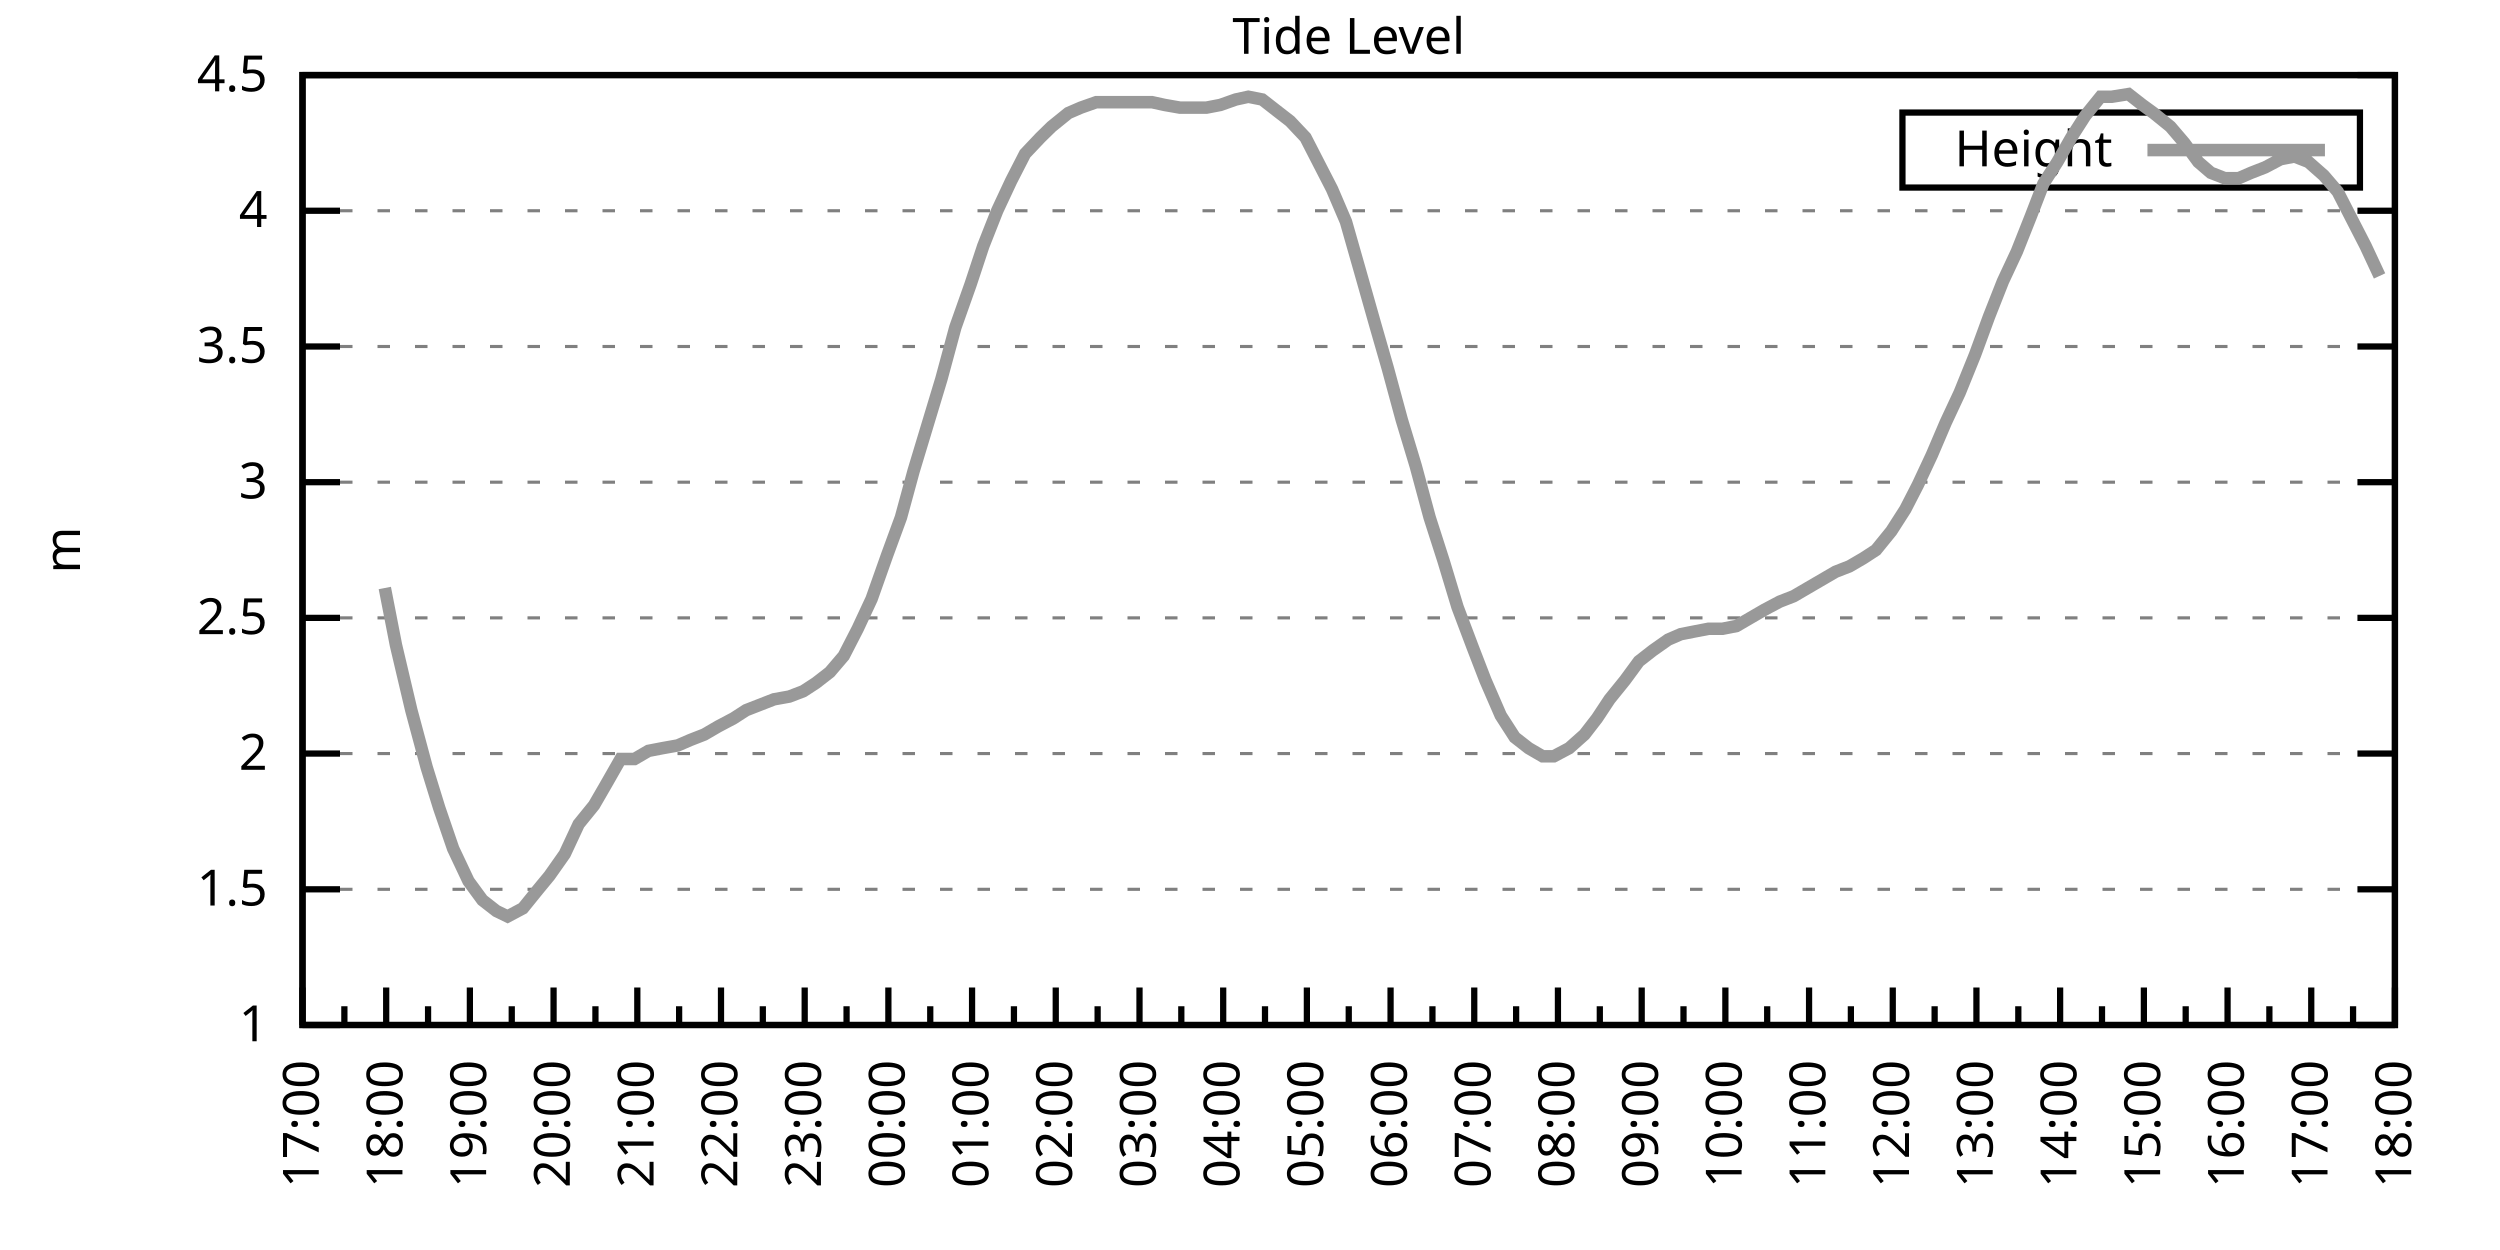
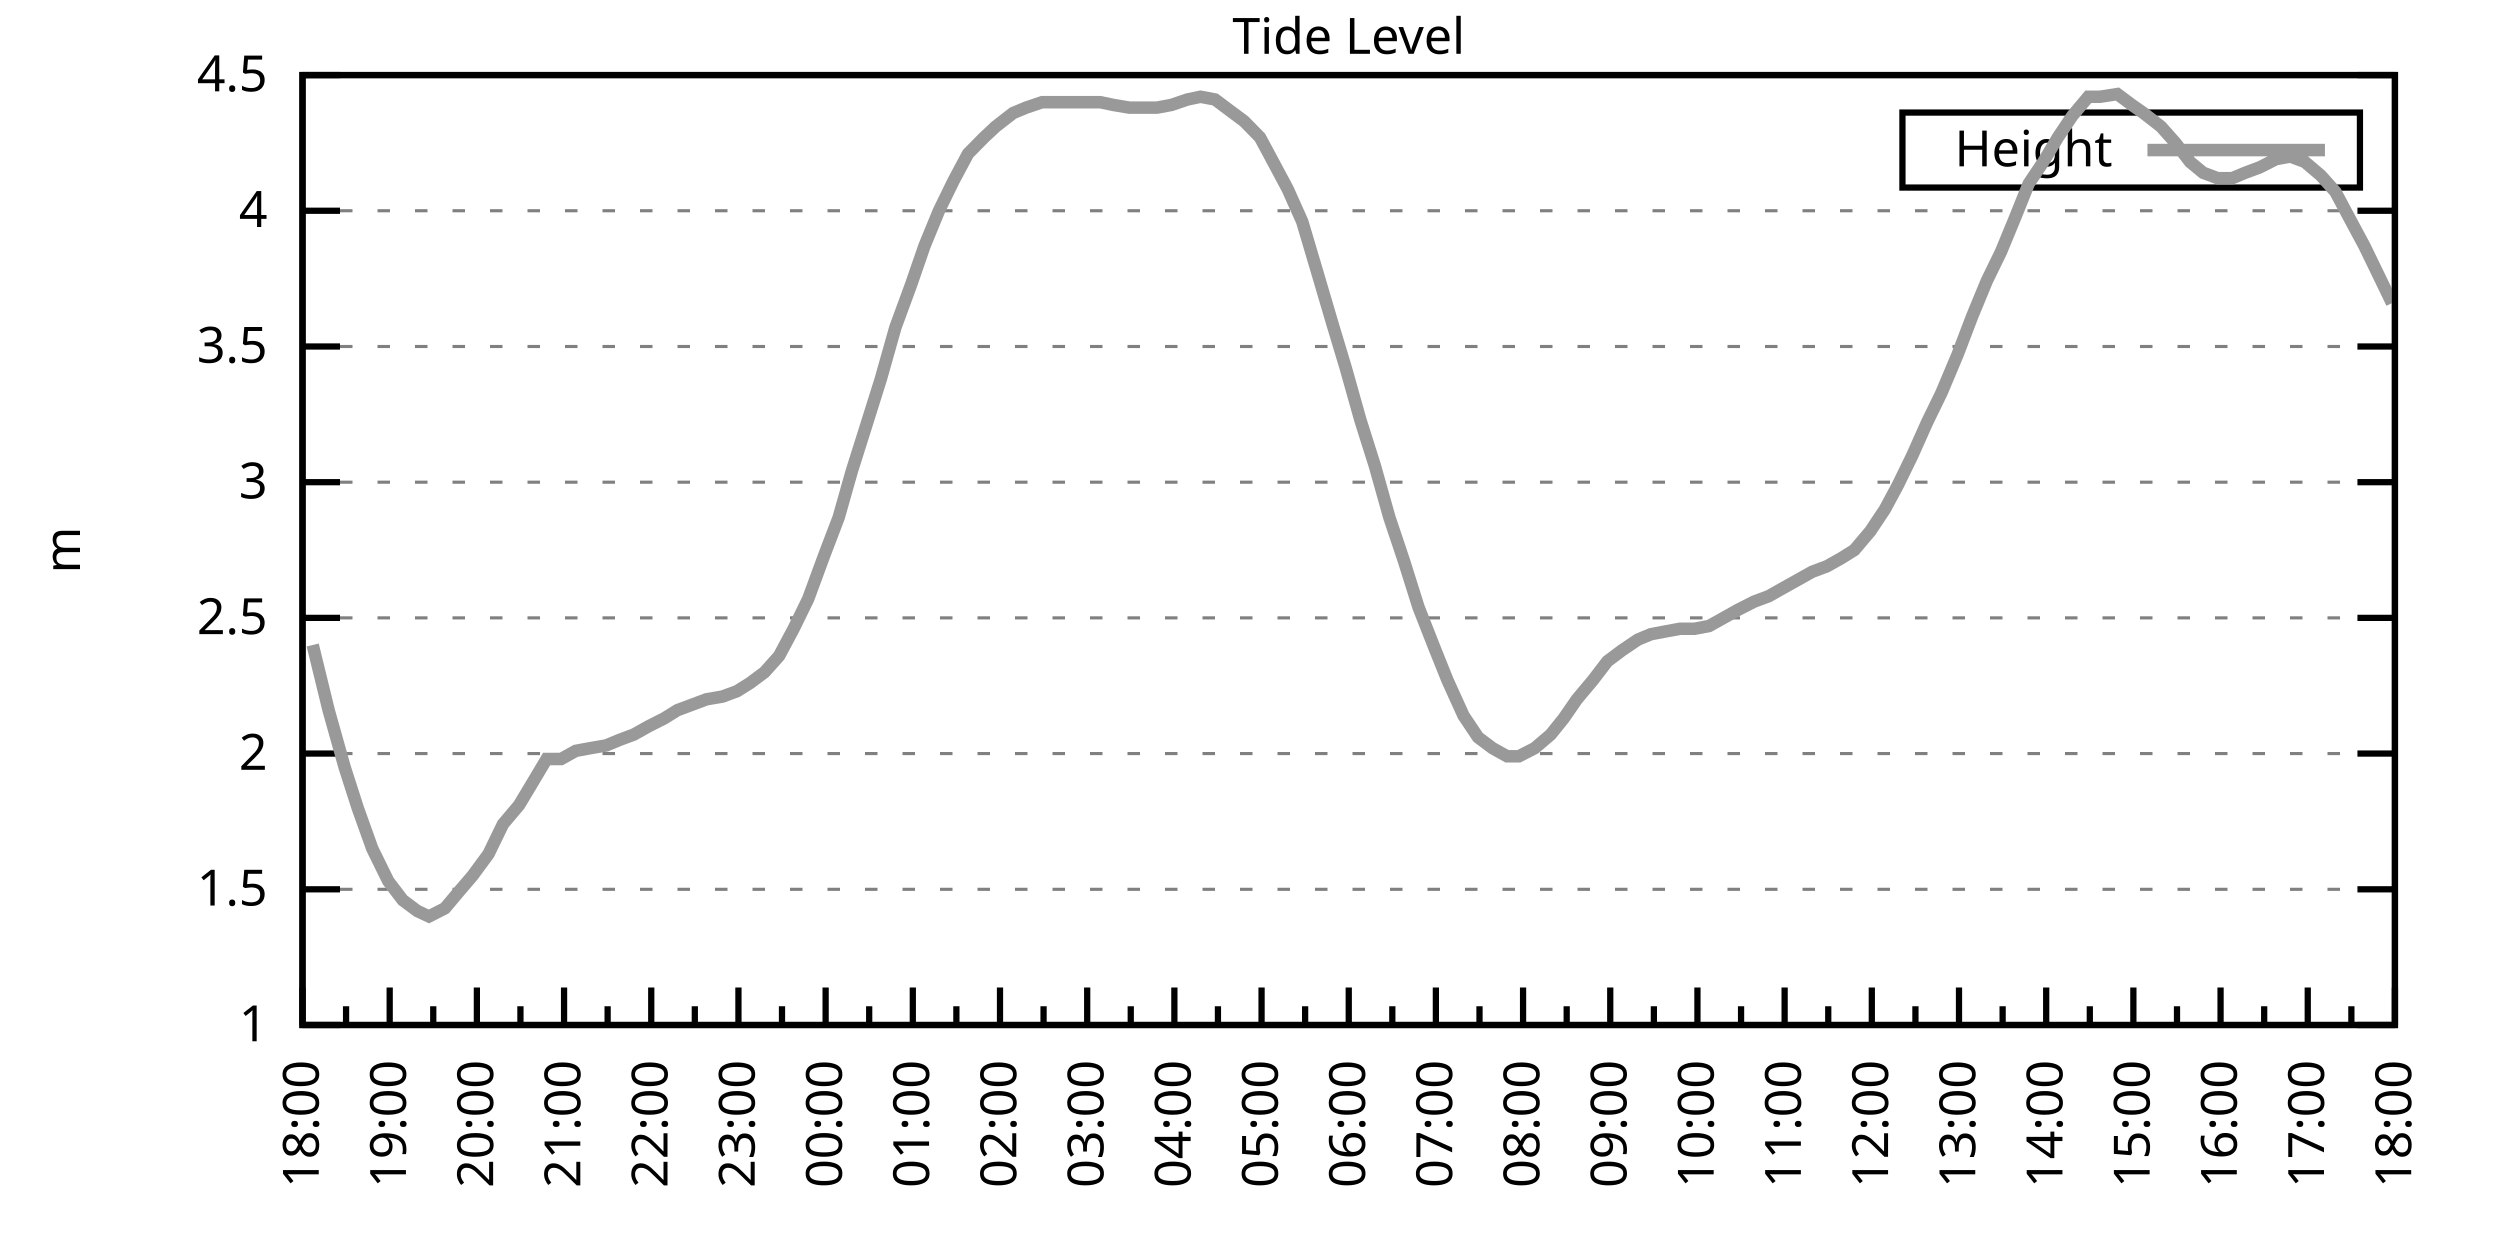
<svg xmlns="http://www.w3.org/2000/svg" xmlns:xlink="http://www.w3.org/1999/xlink" width="400" height="200" viewBox="0 0 400 200">
  <g id="gnuplot_canvas">
    <rect x="0" y="0" width="400" height="200" fill="none" />
    <defs>
      <circle id="gpDot" r="0.5" stroke-width="0.5" stroke="currentColor" />
      <path id="gpPt0" stroke-width="0.333" stroke="currentColor" d="M-1,0 h2 M0,-1 v2" />
      <path id="gpPt1" stroke-width="0.333" stroke="currentColor" d="M-1,-1 L1,1 M1,-1 L-1,1" />
      <path id="gpPt2" stroke-width="0.333" stroke="currentColor" d="M-1,0 L1,0 M0,-1 L0,1 M-1,-1 L1,1 M-1,1 L1,-1" />
      <rect id="gpPt3" stroke-width="0.333" stroke="currentColor" x="-1" y="-1" width="2" height="2" />
      <rect id="gpPt4" stroke-width="0.333" stroke="currentColor" fill="currentColor" x="-1" y="-1" width="2" height="2" />
      <circle id="gpPt5" stroke-width="0.333" stroke="currentColor" cx="0" cy="0" r="1" />
      <use xlink:href="#gpPt5" id="gpPt6" fill="currentColor" stroke="none" />
      <path id="gpPt7" stroke-width="0.333" stroke="currentColor" d="M0,-1.33 L-1.33,0.67 L1.33,0.67 z" />
      <use xlink:href="#gpPt7" id="gpPt8" fill="currentColor" stroke="none" />
      <use xlink:href="#gpPt7" id="gpPt9" stroke="currentColor" transform="rotate(180)" />
      <use xlink:href="#gpPt9" id="gpPt10" fill="currentColor" stroke="none" />
      <use xlink:href="#gpPt3" id="gpPt11" stroke="currentColor" transform="rotate(45)" />
      <use xlink:href="#gpPt11" id="gpPt12" fill="currentColor" stroke="none" />
      <path id="gpPt13" stroke-width="0.333" stroke="currentColor" d="M0,1.330 L1.265,0.411 L0.782,-1.067 L-0.782,-1.076 L-1.265,0.411 z" />
      <use xlink:href="#gpPt13" id="gpPt14" fill="currentColor" stroke="none" />
      <filter id="textbox" filterUnits="objectBoundingBox" x="0" y="0" height="1" width="1">
        <feFlood flood-color="white" flood-opacity="1" result="bgnd" />
        <feComposite in="SourceGraphic" in2="bgnd" operator="atop" />
      </filter>
      <filter id="greybox" filterUnits="objectBoundingBox" x="0" y="0" height="1" width="1">
        <feFlood flood-color="lightgrey" flood-opacity="1" result="grey" />
        <feComposite in="SourceGraphic" in2="grey" operator="atop" />
      </filter>
    </defs>
    <g fill="none" color="white" stroke="currentColor" stroke-width="1.00" stroke-linecap="butt" stroke-linejoin="miter">
</g>
    <g fill="none" color="black" stroke="currentColor" stroke-width="1.00" stroke-linecap="butt" stroke-linejoin="miter">
      <g stroke="none" shape-rendering="crispEdges">
        <polygon fill="rgb(255, 255, 255)" points="48.40,164.00 383.18,164.00 383.18,12.02 48.40,12.02 " />
      </g>
    </g>
    <g fill="none" color="black" stroke="currentColor" stroke-width="1.00" stroke-linecap="butt" stroke-linejoin="miter">
</g>
    <g fill="none" color="black" stroke="black" stroke-width="0.50" stroke-linecap="butt" stroke-linejoin="miter">
</g>
    <g fill="none" color="gray" stroke="currentColor" stroke-width="0.50" stroke-linecap="butt" stroke-linejoin="miter">
      <path stroke="gray" stroke-dasharray="2,4" class="gridline" d="M48.40,164.00 L383.19,164.00  " />
    </g>
    <g fill="none" color="gray" stroke="gray" stroke-width="1.00" stroke-linecap="butt" stroke-linejoin="miter">
</g>
    <g fill="none" color="black" stroke="currentColor" stroke-width="1.00" stroke-linecap="butt" stroke-linejoin="miter">
      <path stroke="black" d="M48.40,164.00 L54.40,164.00 M383.19,164.00 L377.19,164.00  " />
      <g transform="translate(42.80,166.60)" stroke="none" fill="black" font-family="Sans" font-size="8.00" text-anchor="end">
        <text>
          <tspan font-family="Sans"> 1</tspan>
        </text>
      </g>
    </g>
    <g fill="none" color="black" stroke="currentColor" stroke-width="1.00" stroke-linecap="butt" stroke-linejoin="miter">
</g>
    <g fill="none" color="black" stroke="black" stroke-width="0.50" stroke-linecap="butt" stroke-linejoin="miter">
</g>
    <g fill="none" color="gray" stroke="currentColor" stroke-width="0.50" stroke-linecap="butt" stroke-linejoin="miter">
      <path stroke="gray" stroke-dasharray="2,4" class="gridline" d="M48.40,142.29 L383.19,142.29  " />
    </g>
    <g fill="none" color="gray" stroke="gray" stroke-width="1.00" stroke-linecap="butt" stroke-linejoin="miter">
</g>
    <g fill="none" color="black" stroke="currentColor" stroke-width="1.00" stroke-linecap="butt" stroke-linejoin="miter">
      <path stroke="black" d="M48.40,142.29 L54.40,142.29 M383.19,142.29 L377.19,142.29  " />
      <g transform="translate(42.80,144.89)" stroke="none" fill="black" font-family="Sans" font-size="8.00" text-anchor="end">
        <text>
          <tspan font-family="Sans"> 1.5</tspan>
        </text>
      </g>
    </g>
    <g fill="none" color="black" stroke="currentColor" stroke-width="1.00" stroke-linecap="butt" stroke-linejoin="miter">
</g>
    <g fill="none" color="black" stroke="black" stroke-width="0.50" stroke-linecap="butt" stroke-linejoin="miter">
</g>
    <g fill="none" color="gray" stroke="currentColor" stroke-width="0.50" stroke-linecap="butt" stroke-linejoin="miter">
      <path stroke="gray" stroke-dasharray="2,4" class="gridline" d="M48.40,120.57 L383.19,120.57  " />
    </g>
    <g fill="none" color="gray" stroke="gray" stroke-width="1.00" stroke-linecap="butt" stroke-linejoin="miter">
</g>
    <g fill="none" color="black" stroke="currentColor" stroke-width="1.00" stroke-linecap="butt" stroke-linejoin="miter">
      <path stroke="black" d="M48.40,120.57 L54.40,120.57 M383.19,120.57 L377.19,120.57  " />
      <g transform="translate(42.80,123.17)" stroke="none" fill="black" font-family="Sans" font-size="8.00" text-anchor="end">
        <text>
          <tspan font-family="Sans"> 2</tspan>
        </text>
      </g>
    </g>
    <g fill="none" color="black" stroke="currentColor" stroke-width="1.00" stroke-linecap="butt" stroke-linejoin="miter">
</g>
    <g fill="none" color="black" stroke="black" stroke-width="0.50" stroke-linecap="butt" stroke-linejoin="miter">
</g>
    <g fill="none" color="gray" stroke="currentColor" stroke-width="0.50" stroke-linecap="butt" stroke-linejoin="miter">
      <path stroke="gray" stroke-dasharray="2,4" class="gridline" d="M48.40,98.86 L383.19,98.86  " />
    </g>
    <g fill="none" color="gray" stroke="gray" stroke-width="1.00" stroke-linecap="butt" stroke-linejoin="miter">
</g>
    <g fill="none" color="black" stroke="currentColor" stroke-width="1.00" stroke-linecap="butt" stroke-linejoin="miter">
      <path stroke="black" d="M48.40,98.86 L54.40,98.86 M383.19,98.86 L377.19,98.86  " />
      <g transform="translate(42.80,101.46)" stroke="none" fill="black" font-family="Sans" font-size="8.00" text-anchor="end">
        <text>
          <tspan font-family="Sans"> 2.5</tspan>
        </text>
      </g>
    </g>
    <g fill="none" color="black" stroke="currentColor" stroke-width="1.00" stroke-linecap="butt" stroke-linejoin="miter">
</g>
    <g fill="none" color="black" stroke="black" stroke-width="0.50" stroke-linecap="butt" stroke-linejoin="miter">
</g>
    <g fill="none" color="gray" stroke="currentColor" stroke-width="0.50" stroke-linecap="butt" stroke-linejoin="miter">
      <path stroke="gray" stroke-dasharray="2,4" class="gridline" d="M48.40,77.15 L383.19,77.15  " />
    </g>
    <g fill="none" color="gray" stroke="gray" stroke-width="1.00" stroke-linecap="butt" stroke-linejoin="miter">
</g>
    <g fill="none" color="black" stroke="currentColor" stroke-width="1.00" stroke-linecap="butt" stroke-linejoin="miter">
      <path stroke="black" d="M48.40,77.15 L54.40,77.15 M383.19,77.15 L377.19,77.15  " />
      <g transform="translate(42.80,79.75)" stroke="none" fill="black" font-family="Sans" font-size="8.00" text-anchor="end">
        <text>
          <tspan font-family="Sans"> 3</tspan>
        </text>
      </g>
    </g>
    <g fill="none" color="black" stroke="currentColor" stroke-width="1.00" stroke-linecap="butt" stroke-linejoin="miter">
</g>
    <g fill="none" color="black" stroke="black" stroke-width="0.50" stroke-linecap="butt" stroke-linejoin="miter">
</g>
    <g fill="none" color="gray" stroke="currentColor" stroke-width="0.50" stroke-linecap="butt" stroke-linejoin="miter">
      <path stroke="gray" stroke-dasharray="2,4" class="gridline" d="M48.40,55.44 L383.19,55.44  " />
    </g>
    <g fill="none" color="gray" stroke="gray" stroke-width="1.00" stroke-linecap="butt" stroke-linejoin="miter">
</g>
    <g fill="none" color="black" stroke="currentColor" stroke-width="1.00" stroke-linecap="butt" stroke-linejoin="miter">
      <path stroke="black" d="M48.40,55.44 L54.40,55.44 M383.19,55.44 L377.19,55.44  " />
      <g transform="translate(42.80,58.04)" stroke="none" fill="black" font-family="Sans" font-size="8.00" text-anchor="end">
        <text>
          <tspan font-family="Sans"> 3.5</tspan>
        </text>
      </g>
    </g>
    <g fill="none" color="black" stroke="currentColor" stroke-width="1.00" stroke-linecap="butt" stroke-linejoin="miter">
</g>
    <g fill="none" color="black" stroke="black" stroke-width="0.50" stroke-linecap="butt" stroke-linejoin="miter">
</g>
    <g fill="none" color="gray" stroke="currentColor" stroke-width="0.50" stroke-linecap="butt" stroke-linejoin="miter">
      <path stroke="gray" stroke-dasharray="2,4" class="gridline" d="M48.40,33.72 L383.19,33.72  " />
    </g>
    <g fill="none" color="gray" stroke="gray" stroke-width="1.00" stroke-linecap="butt" stroke-linejoin="miter">
</g>
    <g fill="none" color="black" stroke="currentColor" stroke-width="1.00" stroke-linecap="butt" stroke-linejoin="miter">
      <path stroke="black" d="M48.40,33.72 L54.40,33.72 M383.19,33.72 L377.19,33.72  " />
      <g transform="translate(42.80,36.32)" stroke="none" fill="black" font-family="Sans" font-size="8.00" text-anchor="end">
        <text>
          <tspan font-family="Sans"> 4</tspan>
        </text>
      </g>
    </g>
    <g fill="none" color="black" stroke="currentColor" stroke-width="1.00" stroke-linecap="butt" stroke-linejoin="miter">
</g>
    <g fill="none" color="black" stroke="black" stroke-width="0.50" stroke-linecap="butt" stroke-linejoin="miter">
</g>
    <g fill="none" color="gray" stroke="currentColor" stroke-width="0.50" stroke-linecap="butt" stroke-linejoin="miter">
      <path stroke="gray" stroke-dasharray="2,4" class="gridline" d="M48.40,12.01 L383.19,12.01  " />
    </g>
    <g fill="none" color="gray" stroke="gray" stroke-width="1.00" stroke-linecap="butt" stroke-linejoin="miter">
</g>
    <g fill="none" color="black" stroke="currentColor" stroke-width="1.00" stroke-linecap="butt" stroke-linejoin="miter">
      <path stroke="black" d="M48.40,12.01 L54.40,12.01 M383.19,12.01 L377.19,12.01  " />
      <g transform="translate(42.80,14.61)" stroke="none" fill="black" font-family="Sans" font-size="8.00" text-anchor="end">
        <text>
          <tspan font-family="Sans"> 4.5</tspan>
        </text>
      </g>
    </g>
    <g fill="none" color="black" stroke="currentColor" stroke-width="1.00" stroke-linecap="butt" stroke-linejoin="miter">
      <path stroke="black" d="M48.40,164.00 L48.40,158.00  " />
      <g transform="translate(51.00,169.60) rotate(270)" stroke="none" fill="black" font-family="Sans" font-size="8.00" text-anchor="end">
        <text>
+           <tspan font-family="Sans">18:00</tspan>
+         </text>
+       </g>
+     </g>
+     <g fill="none" color="black" stroke="currentColor" stroke-width="1.00" stroke-linecap="butt" stroke-linejoin="miter">
+       <path stroke="black" d="M55.37,164.00 L55.37,161.00 M62.35,164.00 L62.35,158.00  " />
+       <g transform="translate(64.95,169.60) rotate(270)" stroke="none" fill="black" font-family="Sans" font-size="8.00" text-anchor="end">
+         <text>
+           <tspan font-family="Sans">19:00</tspan>
+         </text>
+       </g>
+     </g>
+     <g fill="none" color="black" stroke="currentColor" stroke-width="1.00" stroke-linecap="butt" stroke-linejoin="miter">
+       <path stroke="black" d="M69.32,164.00 L69.32,161.00 M76.30,164.00 L76.30,158.00  " />
+       <g transform="translate(78.90,169.60) rotate(270)" stroke="none" fill="black" font-family="Sans" font-size="8.00" text-anchor="end">
+         <text>
+           <tspan font-family="Sans">20:00</tspan>
+         </text>
+       </g>
+     </g>
+     <g fill="none" color="black" stroke="currentColor" stroke-width="1.00" stroke-linecap="butt" stroke-linejoin="miter">
+       <path stroke="black" d="M83.27,164.00 L83.27,161.00 M90.25,164.00 L90.25,158.00  " />
+       <g transform="translate(92.85,169.60) rotate(270)" stroke="none" fill="black" font-family="Sans" font-size="8.00" text-anchor="end">
+         <text>
+           <tspan font-family="Sans">21:00</tspan>
+         </text>
+       </g>
+     </g>
+     <g fill="none" color="black" stroke="currentColor" stroke-width="1.00" stroke-linecap="butt" stroke-linejoin="miter">
+       <path stroke="black" d="M97.22,164.00 L97.22,161.00 M104.20,164.00 L104.20,158.00  " />
+       <g transform="translate(106.80,169.60) rotate(270)" stroke="none" fill="black" font-family="Sans" font-size="8.00" text-anchor="end">
+         <text>
+           <tspan font-family="Sans">22:00</tspan>
+         </text>
+       </g>
+     </g>
+     <g fill="none" color="black" stroke="currentColor" stroke-width="1.00" stroke-linecap="butt" stroke-linejoin="miter">
+       <path stroke="black" d="M111.17,164.00 L111.17,161.00 M118.15,164.00 L118.15,158.00  " />
+       <g transform="translate(120.75,169.60) rotate(270)" stroke="none" fill="black" font-family="Sans" font-size="8.00" text-anchor="end">
+         <text>
+           <tspan font-family="Sans">23:00</tspan>
+         </text>
+       </g>
+     </g>
+     <g fill="none" color="black" stroke="currentColor" stroke-width="1.00" stroke-linecap="butt" stroke-linejoin="miter">
+       <path stroke="black" d="M125.12,164.00 L125.12,161.00 M132.10,164.00 L132.10,158.00  " />
+       <g transform="translate(134.70,169.60) rotate(270)" stroke="none" fill="black" font-family="Sans" font-size="8.00" text-anchor="end">
+         <text>
+           <tspan font-family="Sans">00:00</tspan>
+         </text>
+       </g>
+     </g>
+     <g fill="none" color="black" stroke="currentColor" stroke-width="1.00" stroke-linecap="butt" stroke-linejoin="miter">
+       <path stroke="black" d="M139.07,164.00 L139.07,161.00 M146.05,164.00 L146.05,158.00  " />
+       <g transform="translate(148.65,169.60) rotate(270)" stroke="none" fill="black" font-family="Sans" font-size="8.00" text-anchor="end">
+         <text>
+           <tspan font-family="Sans">01:00</tspan>
+         </text>
+       </g>
+     </g>
+     <g fill="none" color="black" stroke="currentColor" stroke-width="1.00" stroke-linecap="butt" stroke-linejoin="miter">
+       <path stroke="black" d="M153.02,164.00 L153.02,161.00 M160.00,164.00 L160.00,158.00  " />
+       <g transform="translate(162.60,169.60) rotate(270)" stroke="none" fill="black" font-family="Sans" font-size="8.00" text-anchor="end">
+         <text>
+           <tspan font-family="Sans">02:00</tspan>
+         </text>
+       </g>
+     </g>
+     <g fill="none" color="black" stroke="currentColor" stroke-width="1.00" stroke-linecap="butt" stroke-linejoin="miter">
+       <path stroke="black" d="M166.97,164.00 L166.97,161.00 M173.95,164.00 L173.95,158.00  " />
+       <g transform="translate(176.55,169.60) rotate(270)" stroke="none" fill="black" font-family="Sans" font-size="8.00" text-anchor="end">
+         <text>
+           <tspan font-family="Sans">03:00</tspan>
+         </text>
+       </g>
+     </g>
+     <g fill="none" color="black" stroke="currentColor" stroke-width="1.00" stroke-linecap="butt" stroke-linejoin="miter">
+       <path stroke="black" d="M180.92,164.00 L180.92,161.00 M187.90,164.00 L187.90,158.00  " />
+       <g transform="translate(190.50,169.60) rotate(270)" stroke="none" fill="black" font-family="Sans" font-size="8.00" text-anchor="end">
+         <text>
+           <tspan font-family="Sans">04:00</tspan>
+         </text>
+       </g>
+     </g>
+     <g fill="none" color="black" stroke="currentColor" stroke-width="1.00" stroke-linecap="butt" stroke-linejoin="miter">
+       <path stroke="black" d="M194.87,164.00 L194.87,161.00 M201.85,164.00 L201.85,158.00  " />
+       <g transform="translate(204.45,169.60) rotate(270)" stroke="none" fill="black" font-family="Sans" font-size="8.00" text-anchor="end">
+         <text>
+           <tspan font-family="Sans">05:00</tspan>
+         </text>
+       </g>
+     </g>
+     <g fill="none" color="black" stroke="currentColor" stroke-width="1.00" stroke-linecap="butt" stroke-linejoin="miter">
+       <path stroke="black" d="M208.82,164.00 L208.82,161.00 M215.80,164.00 L215.80,158.00  " />
+       <g transform="translate(218.40,169.60) rotate(270)" stroke="none" fill="black" font-family="Sans" font-size="8.00" text-anchor="end">
+         <text>
+           <tspan font-family="Sans">06:00</tspan>
+         </text>
+       </g>
+     </g>
+     <g fill="none" color="black" stroke="currentColor" stroke-width="1.00" stroke-linecap="butt" stroke-linejoin="miter">
+       <path stroke="black" d="M222.77,164.00 L222.77,161.00 M229.74,164.00 L229.74,158.00  " />
+       <g transform="translate(232.34,169.60) rotate(270)" stroke="none" fill="black" font-family="Sans" font-size="8.00" text-anchor="end">
+         <text>
+           <tspan font-family="Sans">07:00</tspan>
+         </text>
+       </g>
+     </g>
+     <g fill="none" color="black" stroke="currentColor" stroke-width="1.00" stroke-linecap="butt" stroke-linejoin="miter">
+       <path stroke="black" d="M236.72,164.00 L236.72,161.00 M243.69,164.00 L243.69,158.00  " />
+       <g transform="translate(246.29,169.60) rotate(270)" stroke="none" fill="black" font-family="Sans" font-size="8.00" text-anchor="end">
+         <text>
+           <tspan font-family="Sans">08:00</tspan>
+         </text>
+       </g>
+     </g>
+     <g fill="none" color="black" stroke="currentColor" stroke-width="1.00" stroke-linecap="butt" stroke-linejoin="miter">
+       <path stroke="black" d="M250.67,164.00 L250.67,161.00 M257.64,164.00 L257.64,158.00  " />
+       <g transform="translate(260.24,169.60) rotate(270)" stroke="none" fill="black" font-family="Sans" font-size="8.00" text-anchor="end">
+         <text>
+           <tspan font-family="Sans">09:00</tspan>
+         </text>
+       </g>
+     </g>
+     <g fill="none" color="black" stroke="currentColor" stroke-width="1.00" stroke-linecap="butt" stroke-linejoin="miter">
+       <path stroke="black" d="M264.62,164.00 L264.62,161.00 M271.59,164.00 L271.59,158.00  " />
+       <g transform="translate(274.19,169.60) rotate(270)" stroke="none" fill="black" font-family="Sans" font-size="8.00" text-anchor="end">
+         <text>
+           <tspan font-family="Sans">10:00</tspan>
+         </text>
+       </g>
+     </g>
+     <g fill="none" color="black" stroke="currentColor" stroke-width="1.00" stroke-linecap="butt" stroke-linejoin="miter">
+       <path stroke="black" d="M278.57,164.00 L278.57,161.00 M285.54,164.00 L285.54,158.00  " />
+       <g transform="translate(288.14,169.60) rotate(270)" stroke="none" fill="black" font-family="Sans" font-size="8.00" text-anchor="end">
+         <text>
+           <tspan font-family="Sans">11:00</tspan>
+         </text>
+       </g>
+     </g>
+     <g fill="none" color="black" stroke="currentColor" stroke-width="1.00" stroke-linecap="butt" stroke-linejoin="miter">
+       <path stroke="black" d="M292.52,164.00 L292.52,161.00 M299.49,164.00 L299.49,158.00  " />
+       <g transform="translate(302.09,169.60) rotate(270)" stroke="none" fill="black" font-family="Sans" font-size="8.00" text-anchor="end">
+         <text>
+           <tspan font-family="Sans">12:00</tspan>
+         </text>
+       </g>
+     </g>
+     <g fill="none" color="black" stroke="currentColor" stroke-width="1.00" stroke-linecap="butt" stroke-linejoin="miter">
+       <path stroke="black" d="M306.47,164.00 L306.47,161.00 M313.44,164.00 L313.44,158.00  " />
+       <g transform="translate(316.04,169.60) rotate(270)" stroke="none" fill="black" font-family="Sans" font-size="8.00" text-anchor="end">
+         <text>
+           <tspan font-family="Sans">13:00</tspan>
+         </text>
+       </g>
+     </g>
+     <g fill="none" color="black" stroke="currentColor" stroke-width="1.00" stroke-linecap="butt" stroke-linejoin="miter">
+       <path stroke="black" d="M320.42,164.00 L320.42,161.00 M327.39,164.00 L327.39,158.00  " />
+       <g transform="translate(329.99,169.60) rotate(270)" stroke="none" fill="black" font-family="Sans" font-size="8.00" text-anchor="end">
+         <text>
+           <tspan font-family="Sans">14:00</tspan>
+         </text>
+       </g>
+     </g>
+     <g fill="none" color="black" stroke="currentColor" stroke-width="1.00" stroke-linecap="butt" stroke-linejoin="miter">
+       <path stroke="black" d="M334.37,164.00 L334.37,161.00 M341.34,164.00 L341.34,158.00  " />
+       <g transform="translate(343.94,169.60) rotate(270)" stroke="none" fill="black" font-family="Sans" font-size="8.00" text-anchor="end">
+         <text>
+           <tspan font-family="Sans">15:00</tspan>
+         </text>
+       </g>
+     </g>
+     <g fill="none" color="black" stroke="currentColor" stroke-width="1.00" stroke-linecap="butt" stroke-linejoin="miter">
+       <path stroke="black" d="M348.32,164.00 L348.32,161.00 M355.29,164.00 L355.29,158.00  " />
+       <g transform="translate(357.89,169.60) rotate(270)" stroke="none" fill="black" font-family="Sans" font-size="8.00" text-anchor="end">
+         <text>
+           <tspan font-family="Sans">16:00</tspan>
+         </text>
+       </g>
+     </g>
+     <g fill="none" color="black" stroke="currentColor" stroke-width="1.00" stroke-linecap="butt" stroke-linejoin="miter">
+       <path stroke="black" d="M362.27,164.00 L362.27,161.00 M369.24,164.00 L369.24,158.00  " />
+       <g transform="translate(371.84,169.60) rotate(270)" stroke="none" fill="black" font-family="Sans" font-size="8.00" text-anchor="end">
+         <text>
          <tspan font-family="Sans">17:00</tspan>
        </text>
      </g>
    </g>
    <g fill="none" color="black" stroke="currentColor" stroke-width="1.00" stroke-linecap="butt" stroke-linejoin="miter">
-       <path stroke="black" d="M55.10,164.00 L55.10,161.00 M61.79,164.00 L61.79,158.00  " />
-       <g transform="translate(64.39,169.60) rotate(270)" stroke="none" fill="black" font-family="Sans" font-size="8.00" text-anchor="end">
-         <text>
-           <tspan font-family="Sans">18:00</tspan>
-         </text>
-       </g>
-     </g>
-     <g fill="none" color="black" stroke="currentColor" stroke-width="1.00" stroke-linecap="butt" stroke-linejoin="miter">
-       <path stroke="black" d="M68.49,164.00 L68.49,161.00 M75.18,164.00 L75.18,158.00  " />
-       <g transform="translate(77.78,169.60) rotate(270)" stroke="none" fill="black" font-family="Sans" font-size="8.00" text-anchor="end">
-         <text>
-           <tspan font-family="Sans">19:00</tspan>
-         </text>
-       </g>
-     </g>
-     <g fill="none" color="black" stroke="currentColor" stroke-width="1.00" stroke-linecap="butt" stroke-linejoin="miter">
-       <path stroke="black" d="M81.88,164.00 L81.88,161.00 M88.57,164.00 L88.57,158.00  " />
-       <g transform="translate(91.17,169.60) rotate(270)" stroke="none" fill="black" font-family="Sans" font-size="8.00" text-anchor="end">
-         <text>
-           <tspan font-family="Sans">20:00</tspan>
-         </text>
-       </g>
-     </g>
-     <g fill="none" color="black" stroke="currentColor" stroke-width="1.00" stroke-linecap="butt" stroke-linejoin="miter">
-       <path stroke="black" d="M95.27,164.00 L95.27,161.00 M101.97,164.00 L101.97,158.00  " />
-       <g transform="translate(104.57,169.60) rotate(270)" stroke="none" fill="black" font-family="Sans" font-size="8.00" text-anchor="end">
-         <text>
-           <tspan font-family="Sans">21:00</tspan>
-         </text>
-       </g>
-     </g>
-     <g fill="none" color="black" stroke="currentColor" stroke-width="1.00" stroke-linecap="butt" stroke-linejoin="miter">
-       <path stroke="black" d="M108.66,164.00 L108.66,161.00 M115.36,164.00 L115.36,158.00  " />
-       <g transform="translate(117.96,169.60) rotate(270)" stroke="none" fill="black" font-family="Sans" font-size="8.00" text-anchor="end">
-         <text>
-           <tspan font-family="Sans">22:00</tspan>
-         </text>
-       </g>
-     </g>
-     <g fill="none" color="black" stroke="currentColor" stroke-width="1.00" stroke-linecap="butt" stroke-linejoin="miter">
-       <path stroke="black" d="M122.05,164.00 L122.05,161.00 M128.75,164.00 L128.75,158.00  " />
-       <g transform="translate(131.35,169.60) rotate(270)" stroke="none" fill="black" font-family="Sans" font-size="8.00" text-anchor="end">
-         <text>
-           <tspan font-family="Sans">23:00</tspan>
-         </text>
-       </g>
-     </g>
-     <g fill="none" color="black" stroke="currentColor" stroke-width="1.00" stroke-linecap="butt" stroke-linejoin="miter">
-       <path stroke="black" d="M135.45,164.00 L135.45,161.00 M142.14,164.00 L142.14,158.00  " />
-       <g transform="translate(144.74,169.60) rotate(270)" stroke="none" fill="black" font-family="Sans" font-size="8.00" text-anchor="end">
-         <text>
-           <tspan font-family="Sans">00:00</tspan>
-         </text>
-       </g>
-     </g>
-     <g fill="none" color="black" stroke="currentColor" stroke-width="1.00" stroke-linecap="butt" stroke-linejoin="miter">
-       <path stroke="black" d="M148.84,164.00 L148.84,161.00 M155.53,164.00 L155.53,158.00  " />
-       <g transform="translate(158.13,169.60) rotate(270)" stroke="none" fill="black" font-family="Sans" font-size="8.00" text-anchor="end">
-         <text>
-           <tspan font-family="Sans">01:00</tspan>
-         </text>
-       </g>
-     </g>
-     <g fill="none" color="black" stroke="currentColor" stroke-width="1.00" stroke-linecap="butt" stroke-linejoin="miter">
-       <path stroke="black" d="M162.23,164.00 L162.23,161.00 M168.92,164.00 L168.92,158.00  " />
-       <g transform="translate(171.52,169.60) rotate(270)" stroke="none" fill="black" font-family="Sans" font-size="8.00" text-anchor="end">
-         <text>
-           <tspan font-family="Sans">02:00</tspan>
-         </text>
-       </g>
-     </g>
-     <g fill="none" color="black" stroke="currentColor" stroke-width="1.00" stroke-linecap="butt" stroke-linejoin="miter">
-       <path stroke="black" d="M175.62,164.00 L175.62,161.00 M182.32,164.00 L182.32,158.00  " />
-       <g transform="translate(184.92,169.60) rotate(270)" stroke="none" fill="black" font-family="Sans" font-size="8.00" text-anchor="end">
-         <text>
-           <tspan font-family="Sans">03:00</tspan>
-         </text>
-       </g>
-     </g>
-     <g fill="none" color="black" stroke="currentColor" stroke-width="1.00" stroke-linecap="butt" stroke-linejoin="miter">
-       <path stroke="black" d="M189.01,164.00 L189.01,161.00 M195.71,164.00 L195.71,158.00  " />
-       <g transform="translate(198.31,169.60) rotate(270)" stroke="none" fill="black" font-family="Sans" font-size="8.00" text-anchor="end">
-         <text>
-           <tspan font-family="Sans">04:00</tspan>
-         </text>
-       </g>
-     </g>
-     <g fill="none" color="black" stroke="currentColor" stroke-width="1.00" stroke-linecap="butt" stroke-linejoin="miter">
-       <path stroke="black" d="M202.40,164.00 L202.40,161.00 M209.10,164.00 L209.10,158.00  " />
-       <g transform="translate(211.70,169.60) rotate(270)" stroke="none" fill="black" font-family="Sans" font-size="8.00" text-anchor="end">
-         <text>
-           <tspan font-family="Sans">05:00</tspan>
-         </text>
-       </g>
-     </g>
-     <g fill="none" color="black" stroke="currentColor" stroke-width="1.00" stroke-linecap="butt" stroke-linejoin="miter">
-       <path stroke="black" d="M215.80,164.00 L215.80,161.00 M222.49,164.00 L222.49,158.00  " />
-       <g transform="translate(225.09,169.60) rotate(270)" stroke="none" fill="black" font-family="Sans" font-size="8.00" text-anchor="end">
-         <text>
-           <tspan font-family="Sans">06:00</tspan>
-         </text>
-       </g>
-     </g>
-     <g fill="none" color="black" stroke="currentColor" stroke-width="1.00" stroke-linecap="butt" stroke-linejoin="miter">
-       <path stroke="black" d="M229.19,164.00 L229.19,161.00 M235.88,164.00 L235.88,158.00  " />
-       <g transform="translate(238.48,169.60) rotate(270)" stroke="none" fill="black" font-family="Sans" font-size="8.00" text-anchor="end">
-         <text>
-           <tspan font-family="Sans">07:00</tspan>
-         </text>
-       </g>
-     </g>
-     <g fill="none" color="black" stroke="currentColor" stroke-width="1.00" stroke-linecap="butt" stroke-linejoin="miter">
-       <path stroke="black" d="M242.58,164.00 L242.58,161.00 M249.27,164.00 L249.27,158.00  " />
-       <g transform="translate(251.87,169.60) rotate(270)" stroke="none" fill="black" font-family="Sans" font-size="8.00" text-anchor="end">
-         <text>
-           <tspan font-family="Sans">08:00</tspan>
-         </text>
-       </g>
-     </g>
-     <g fill="none" color="black" stroke="currentColor" stroke-width="1.00" stroke-linecap="butt" stroke-linejoin="miter">
-       <path stroke="black" d="M255.97,164.00 L255.97,161.00 M262.67,164.00 L262.67,158.00  " />
-       <g transform="translate(265.27,169.60) rotate(270)" stroke="none" fill="black" font-family="Sans" font-size="8.00" text-anchor="end">
-         <text>
-           <tspan font-family="Sans">09:00</tspan>
-         </text>
-       </g>
-     </g>
-     <g fill="none" color="black" stroke="currentColor" stroke-width="1.00" stroke-linecap="butt" stroke-linejoin="miter">
-       <path stroke="black" d="M269.36,164.00 L269.36,161.00 M276.06,164.00 L276.06,158.00  " />
-       <g transform="translate(278.66,169.60) rotate(270)" stroke="none" fill="black" font-family="Sans" font-size="8.00" text-anchor="end">
-         <text>
-           <tspan font-family="Sans">10:00</tspan>
-         </text>
-       </g>
-     </g>
-     <g fill="none" color="black" stroke="currentColor" stroke-width="1.00" stroke-linecap="butt" stroke-linejoin="miter">
-       <path stroke="black" d="M282.75,164.00 L282.75,161.00 M289.45,164.00 L289.45,158.00  " />
-       <g transform="translate(292.05,169.60) rotate(270)" stroke="none" fill="black" font-family="Sans" font-size="8.00" text-anchor="end">
-         <text>
-           <tspan font-family="Sans">11:00</tspan>
-         </text>
-       </g>
-     </g>
-     <g fill="none" color="black" stroke="currentColor" stroke-width="1.00" stroke-linecap="butt" stroke-linejoin="miter">
-       <path stroke="black" d="M296.14,164.00 L296.14,161.00 M302.84,164.00 L302.84,158.00  " />
-       <g transform="translate(305.44,169.60) rotate(270)" stroke="none" fill="black" font-family="Sans" font-size="8.00" text-anchor="end">
-         <text>
-           <tspan font-family="Sans">12:00</tspan>
-         </text>
-       </g>
-     </g>
-     <g fill="none" color="black" stroke="currentColor" stroke-width="1.00" stroke-linecap="butt" stroke-linejoin="miter">
-       <path stroke="black" d="M309.54,164.00 L309.54,161.00 M316.23,164.00 L316.23,158.00  " />
-       <g transform="translate(318.83,169.60) rotate(270)" stroke="none" fill="black" font-family="Sans" font-size="8.00" text-anchor="end">
-         <text>
-           <tspan font-family="Sans">13:00</tspan>
-         </text>
-       </g>
-     </g>
-     <g fill="none" color="black" stroke="currentColor" stroke-width="1.00" stroke-linecap="butt" stroke-linejoin="miter">
-       <path stroke="black" d="M322.93,164.00 L322.93,161.00 M329.62,164.00 L329.62,158.00  " />
-       <g transform="translate(332.22,169.60) rotate(270)" stroke="none" fill="black" font-family="Sans" font-size="8.00" text-anchor="end">
-         <text>
-           <tspan font-family="Sans">14:00</tspan>
-         </text>
-       </g>
-     </g>
-     <g fill="none" color="black" stroke="currentColor" stroke-width="1.00" stroke-linecap="butt" stroke-linejoin="miter">
-       <path stroke="black" d="M336.32,164.00 L336.32,161.00 M343.02,164.00 L343.02,158.00  " />
-       <g transform="translate(345.62,169.60) rotate(270)" stroke="none" fill="black" font-family="Sans" font-size="8.00" text-anchor="end">
-         <text>
-           <tspan font-family="Sans">15:00</tspan>
-         </text>
-       </g>
-     </g>
-     <g fill="none" color="black" stroke="currentColor" stroke-width="1.00" stroke-linecap="butt" stroke-linejoin="miter">
-       <path stroke="black" d="M349.71,164.00 L349.71,161.00 M356.41,164.00 L356.41,158.00  " />
-       <g transform="translate(359.01,169.60) rotate(270)" stroke="none" fill="black" font-family="Sans" font-size="8.00" text-anchor="end">
-         <text>
-           <tspan font-family="Sans">16:00</tspan>
-         </text>
-       </g>
-     </g>
-     <g fill="none" color="black" stroke="currentColor" stroke-width="1.00" stroke-linecap="butt" stroke-linejoin="miter">
-       <path stroke="black" d="M363.10,164.00 L363.10,161.00 M369.80,164.00 L369.80,158.00  " />
-       <g transform="translate(372.40,169.60) rotate(270)" stroke="none" fill="black" font-family="Sans" font-size="8.00" text-anchor="end">
-         <text>
-           <tspan font-family="Sans">17:00</tspan>
-         </text>
-       </g>
-     </g>
-     <g fill="none" color="black" stroke="currentColor" stroke-width="1.00" stroke-linecap="butt" stroke-linejoin="miter">
-       <path stroke="black" d="M376.49,164.00 L376.49,161.00 M383.19,164.00 L383.19,158.00  " />
+       <path stroke="black" d="M376.22,164.00 L376.22,161.00 M383.19,164.00 L383.19,158.00  " />
      <g transform="translate(385.79,169.60) rotate(270)" stroke="none" fill="black" font-family="Sans" font-size="8.00" text-anchor="end">
        <text>
          <tspan font-family="Sans">18:00</tspan>
        </text>
      </g>
    </g>
    <g fill="none" color="black" stroke="currentColor" stroke-width="1.00" stroke-linecap="butt" stroke-linejoin="miter">
</g>
    <g fill="none" color="black" stroke="currentColor" stroke-width="1.00" stroke-linecap="butt" stroke-linejoin="miter">
      <path stroke="black" d="M48.40,12.01 L48.40,164.00 L383.19,164.00 L383.19,12.01 L48.40,12.01 Z  " />
    </g>
    <g fill="none" color="black" stroke="currentColor" stroke-width="1.00" stroke-linecap="butt" stroke-linejoin="miter">
      <g transform="translate(12.80,88.01) rotate(270)" stroke="none" fill="black" font-family="Sans" font-size="8.00" text-anchor="middle">
        <text>
          <tspan font-family="Sans">m</tspan>
        </text>
      </g>
    </g>
    <g fill="none" color="black" stroke="currentColor" stroke-width="1.00" stroke-linecap="butt" stroke-linejoin="miter">
</g>
    <g fill="none" color="black" stroke="currentColor" stroke-width="1.00" stroke-linecap="butt" stroke-linejoin="miter">
      <path stroke="black" d="M304.39,30.01 L304.39,18.01 L377.59,18.01 L377.59,30.01 L304.39,30.01 Z  " />
    </g>
    <g id="Tide_level_plot_1">
      <g fill="none" color="white" stroke="black" stroke-width="2.00" stroke-linecap="butt" stroke-linejoin="miter">
</g>
      <g fill="none" color="black" stroke="currentColor" stroke-width="2.00" stroke-linecap="butt" stroke-linejoin="miter">
        <g transform="translate(337.99,26.61)" stroke="none" fill="black" font-family="Sans" font-size="8.00" text-anchor="end">
          <text>
            <tspan font-family="Sans">Height</tspan>
          </text>
        </g>
      </g>
      <g fill="none" color="black" stroke="currentColor" stroke-width="2.00" stroke-linecap="butt" stroke-linejoin="miter">
-         <path stroke="rgb(153, 153, 153)" d="M343.59,24.01 L371.99,24.01 M61.57,94.08 L63.35,103.20 L65.81,113.63 L68.26,122.75 L70.27,129.26 L72.50,135.77   L74.96,140.98 L77.19,144.02 L79.42,145.76 L81.21,146.63 L83.66,145.33 L86.12,142.29 L87.91,140.12 L90.36,136.64   L92.59,131.86 L95.05,128.83 L97.06,125.35 L99.29,121.44 L101.52,121.44 L103.75,120.14 L105.98,119.71 L108.44,119.27   L110.45,118.40 L112.68,117.53 L114.91,116.23 L117.37,114.93 L119.38,113.63 L121.61,112.76 L123.84,111.89 L126.29,111.45   L128.53,110.59 L130.54,109.28 L132.77,107.55 L135.00,104.94 L137.23,100.60 L139.46,95.82 L141.92,88.87 L144.15,82.79   L146.16,75.41 L148.39,68.03 L150.62,60.65 L152.85,52.40 L155.31,45.45 L157.32,39.37 L159.55,33.72 L161.78,28.95   L164.01,24.60 L166.47,22.00 L168.25,20.26 L170.93,18.09 L172.94,17.22 L175.40,16.35 L177.63,16.35 L179.86,16.35   L181.87,16.35 L184.32,16.35 L186.33,16.79 L188.79,17.22 L190.80,17.22 L193.03,17.22 L195.26,16.79 L197.72,15.92   L199.73,15.48 L201.96,15.92 L204.19,17.66 L206.42,19.39 L208.88,22.00 L211.11,26.34 L213.12,30.25 L215.35,35.46   L217.58,43.28 L220.04,51.96 L222.04,58.91 L224.28,67.16 L226.51,74.54 L228.74,82.79 L230.97,89.74 L233.20,97.12   L235.66,103.64 L237.67,108.85 L240.12,114.49 L242.36,117.97 L244.59,119.71 L246.82,121.01 L248.60,121.01 L251.06,119.71   L253.51,117.53 L255.52,114.93 L257.53,111.89 L259.99,108.85 L262.22,105.81 L264.45,104.07 L266.91,102.34 L268.92,101.47   L271.15,101.03 L273.38,100.60 L275.61,100.60 L277.84,100.16 L280.07,98.86 L282.31,97.56 L284.76,96.26 L286.99,95.39   L289.23,94.08 L291.46,92.78 L293.69,91.48 L295.92,90.61 L298.15,89.31 L300.16,88.00 L302.62,84.97 L304.85,81.49   L306.86,77.58 L309.09,72.81 L311.32,67.59 L313.55,62.82 L316.01,56.74 L318.24,50.66 L320.47,45.01 L322.70,40.24   L324.94,34.59 L326.95,29.38 L329.18,25.91 L331.41,22.00 L333.64,18.52 L336.10,15.48 L337.88,15.48 L340.56,15.05   L342.79,16.79 L344.58,18.09 L347.26,20.26 L349.49,22.87 L351.72,25.91 L353.73,27.64 L355.96,28.51 L358.19,28.51   L360.20,27.64 L362.43,26.77 L364.89,25.47 L367.12,25.04 L369.35,25.91 L371.81,28.08 L374.04,30.68 L376.27,35.03   L378.50,39.37 L380.73,44.15  " />
+         <path stroke="rgb(153, 153, 153)" d="M343.59,24.01 L371.99,24.01 M50.03,103.20 L52.58,113.63 L55.14,122.75 L57.23,129.26 L59.56,135.77 L62.12,140.98   L64.44,144.02 L66.77,145.76 L68.63,146.63 L71.18,145.33 L73.74,142.29 L75.60,140.12 L78.16,136.64 L80.48,131.86   L83.04,128.83 L85.13,125.35 L87.46,121.44 L89.78,121.44 L92.11,120.14 L94.43,119.71 L96.99,119.27 L99.08,118.40   L101.41,117.53 L103.73,116.23 L106.29,114.93 L108.38,113.63 L110.71,112.76 L113.03,111.89 L115.59,111.45 L117.92,110.59   L120.01,109.28 L122.33,107.55 L124.66,104.94 L126.98,100.60 L129.31,95.82 L131.87,88.87 L134.19,82.79 L136.28,75.41   L138.61,68.03 L140.93,60.65 L143.26,52.40 L145.81,45.45 L147.91,39.37 L150.23,33.72 L152.56,28.95 L154.88,24.60   L157.44,22.00 L159.30,20.26 L162.09,18.09 L164.18,17.22 L166.74,16.35 L169.06,16.35 L171.39,16.35 L173.48,16.35   L176.04,16.35 L178.13,16.79 L180.69,17.22 L182.78,17.22 L185.11,17.22 L187.43,16.79 L189.99,15.92 L192.08,15.48   L194.41,15.92 L196.73,17.66 L199.06,19.39 L201.61,22.00 L203.94,26.34 L206.03,30.25 L208.36,35.46 L210.68,43.28   L213.24,51.96 L215.33,58.91 L217.65,67.16 L219.98,74.54 L222.30,82.79 L224.63,89.74 L226.95,97.12 L229.51,103.64   L231.60,108.85 L234.16,114.49 L236.49,117.97 L238.81,119.71 L241.14,121.01 L243.00,121.01 L245.55,119.71 L248.11,117.53   L250.20,114.93 L252.30,111.89 L254.85,108.85 L257.18,105.81 L259.50,104.07 L262.06,102.34 L264.15,101.47 L266.48,101.03   L268.80,100.60 L271.13,100.60 L273.45,100.16 L275.78,98.86 L278.10,97.56 L280.66,96.26 L282.99,95.39 L285.31,94.08   L287.64,92.78 L289.96,91.48 L292.29,90.61 L294.61,89.31 L296.70,88.00 L299.26,84.97 L301.58,81.49 L303.68,77.58   L306.00,72.81 L308.33,67.59 L310.65,62.82 L313.21,56.74 L315.53,50.66 L317.86,45.01 L320.18,40.24 L322.51,34.59   L324.60,29.38 L326.93,25.91 L329.25,22.00 L331.58,18.52 L334.13,15.48 L335.99,15.48 L338.78,15.05 L341.11,16.79   L342.97,18.09 L345.76,20.26 L348.08,22.87 L350.41,25.91 L352.50,27.64 L354.83,28.51 L357.15,28.51 L359.24,27.64   L361.57,26.77 L364.13,25.47 L366.45,25.04 L368.78,25.91 L371.33,28.08 L373.66,30.68 L375.98,35.03 L378.31,39.37   L380.63,44.15 L382.73,48.49  " />
      </g>
    </g>
    <g fill="none" color="black" stroke="currentColor" stroke-width="2.00" stroke-linecap="butt" stroke-linejoin="miter">
</g>
    <g fill="none" color="black" stroke="black" stroke-width="1.00" stroke-linecap="butt" stroke-linejoin="miter">
</g>
    <g fill="none" color="black" stroke="currentColor" stroke-width="1.00" stroke-linecap="butt" stroke-linejoin="miter">
      <path stroke="black" d="M48.40,12.01 L48.40,164.00 L383.19,164.00 L383.19,12.01 L48.40,12.01 Z  " />
    </g>
    <g fill="none" color="black" stroke="currentColor" stroke-width="1.00" stroke-linecap="butt" stroke-linejoin="miter">
      <g transform="translate(215.79,8.61)" stroke="none" fill="black" font-family="Sans" font-size="8.00" text-anchor="middle">
        <text>
          <tspan font-family="Sans">Tide Level</tspan>
        </text>
      </g>
    </g>
    <g fill="none" color="black" stroke="currentColor" stroke-width="1.00" stroke-linecap="butt" stroke-linejoin="miter">
</g>
  </g>
</svg>
